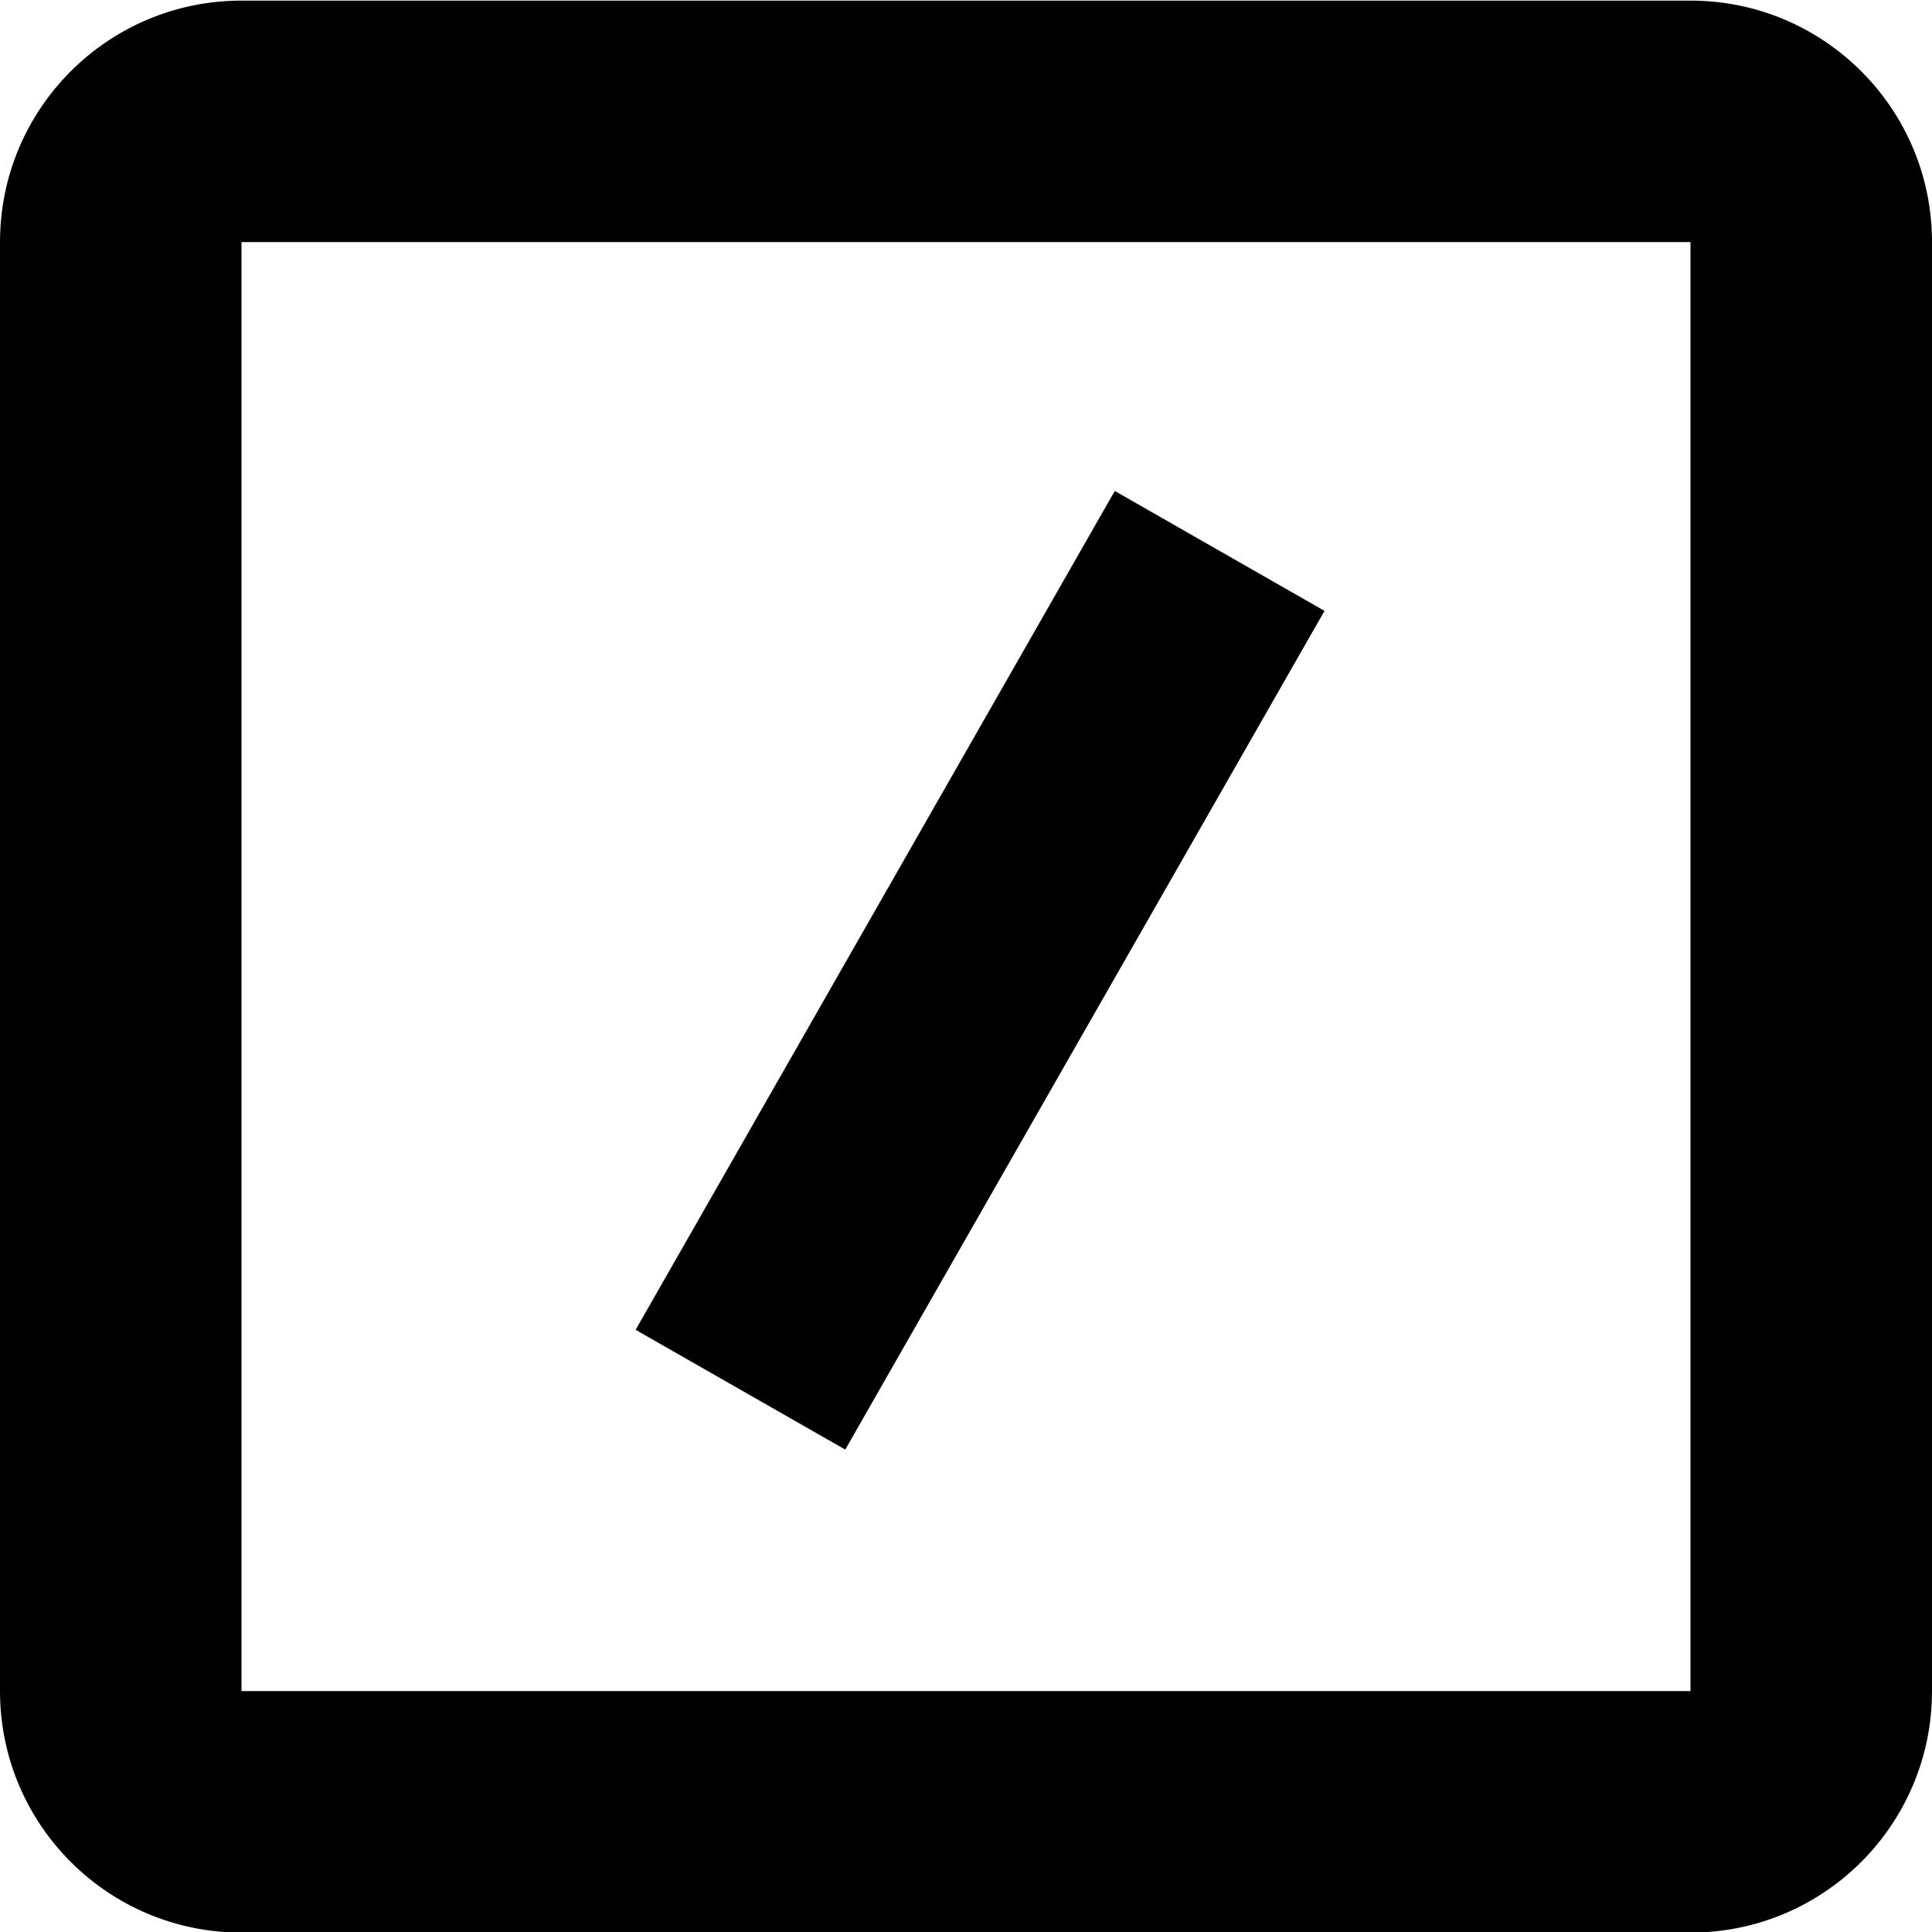
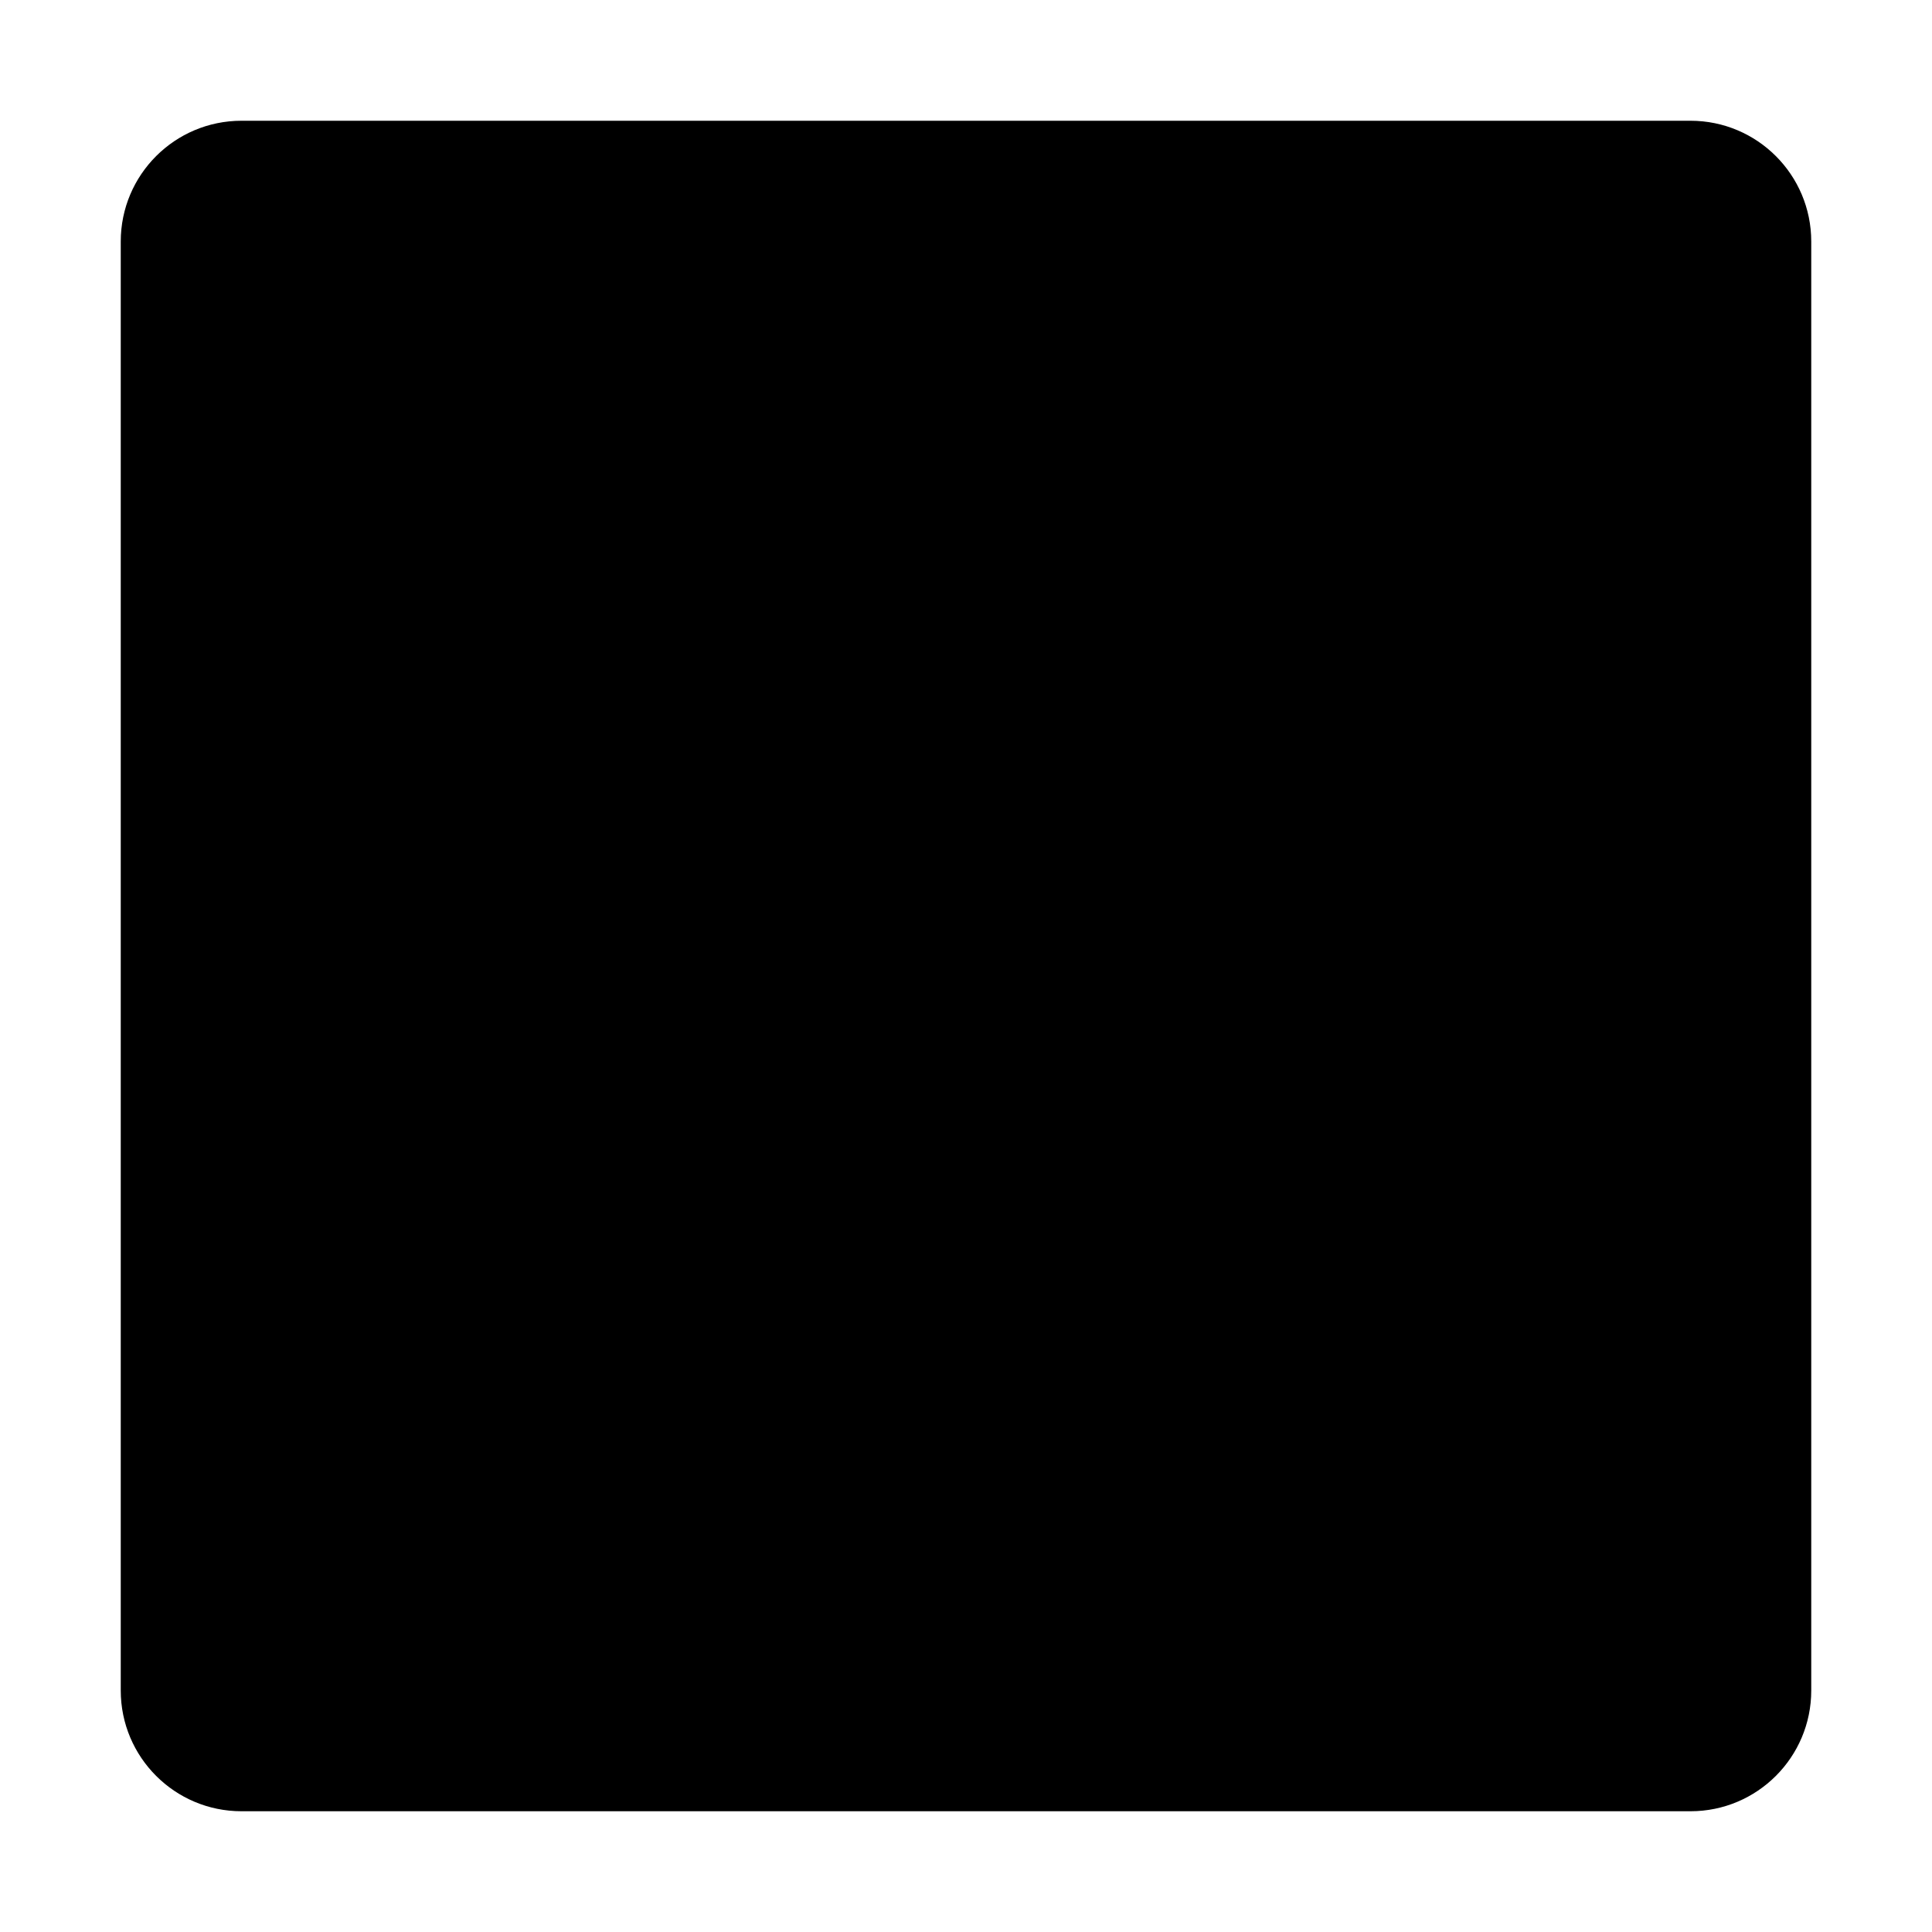
<svg xmlns="http://www.w3.org/2000/svg" viewBox="0 0 16 16">
-   <path d="M10.969 5.059L7 12.005L5.264 11.013L9.232 4.066L10.969 5.059Z" class="filled no-stroke" />
-   <path d="M14 0.005C15.105 0.005 16 0.9 16 2.005V14.005C16 15.11 15.105 16.005 14 16.005H2C0.895 16.005 2.41596e-08 15.11 0 14.005V2.005C1.9328e-07 0.9 0.895 0.005 2 0.005H14ZM2 14.005H14V2.005H2V14.005Z" class="filled no-stroke" />
+   <path d="M10 4.5L6 11.5" />
+   <rect x="1" y="1" width="14" height="14" rx="1" />
</svg>
